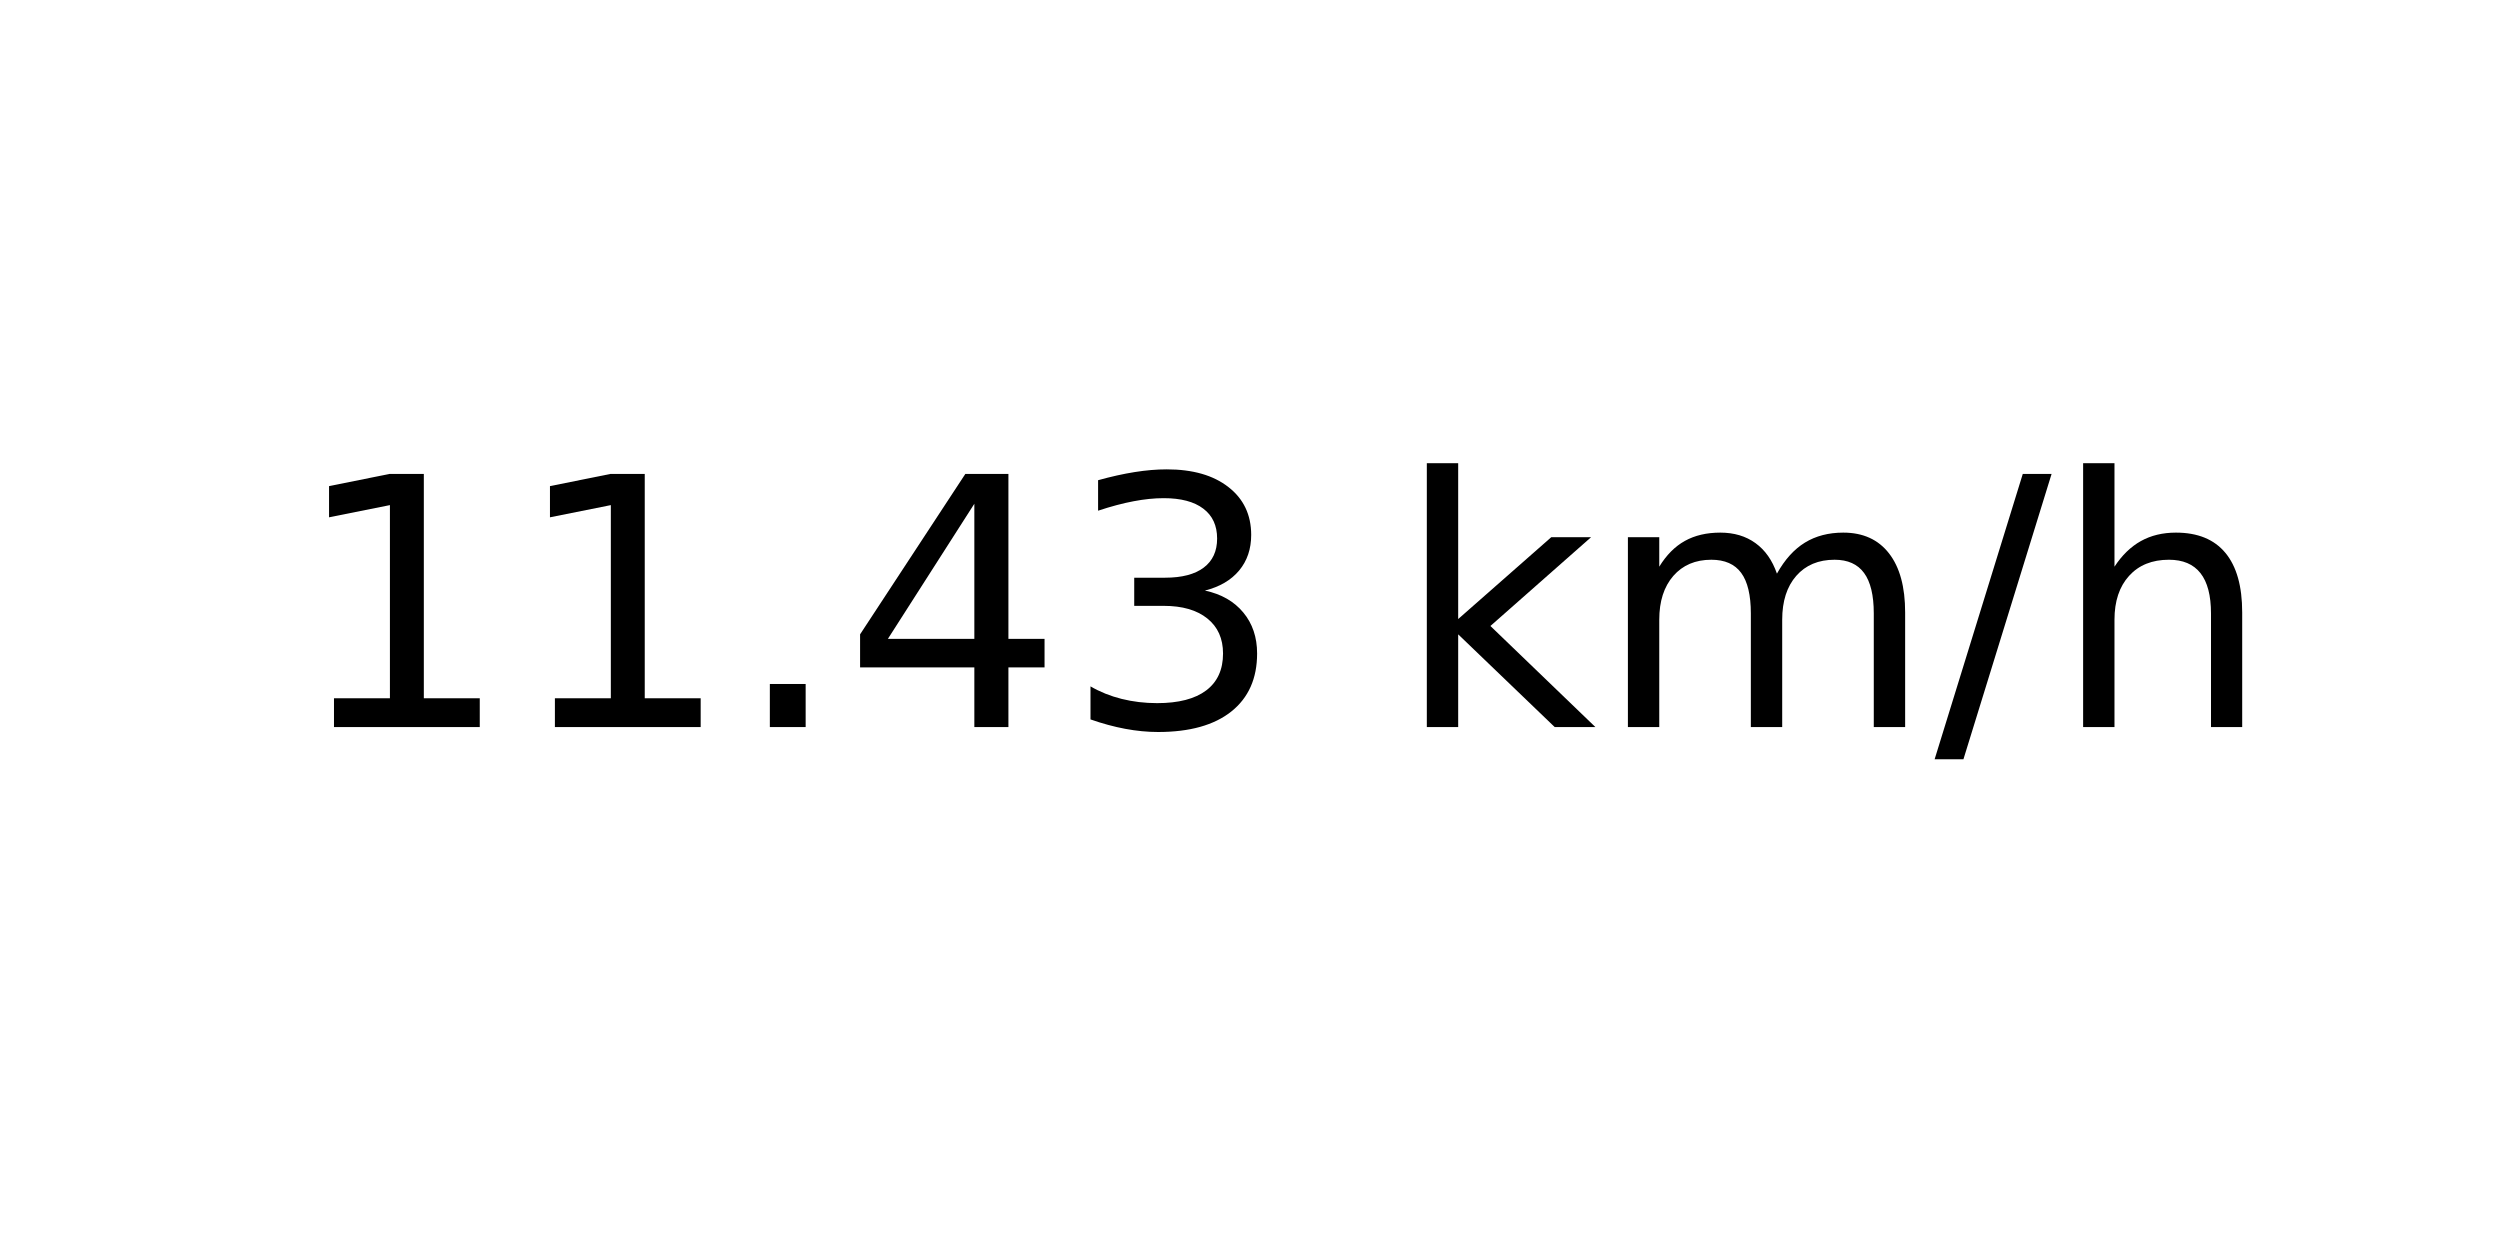
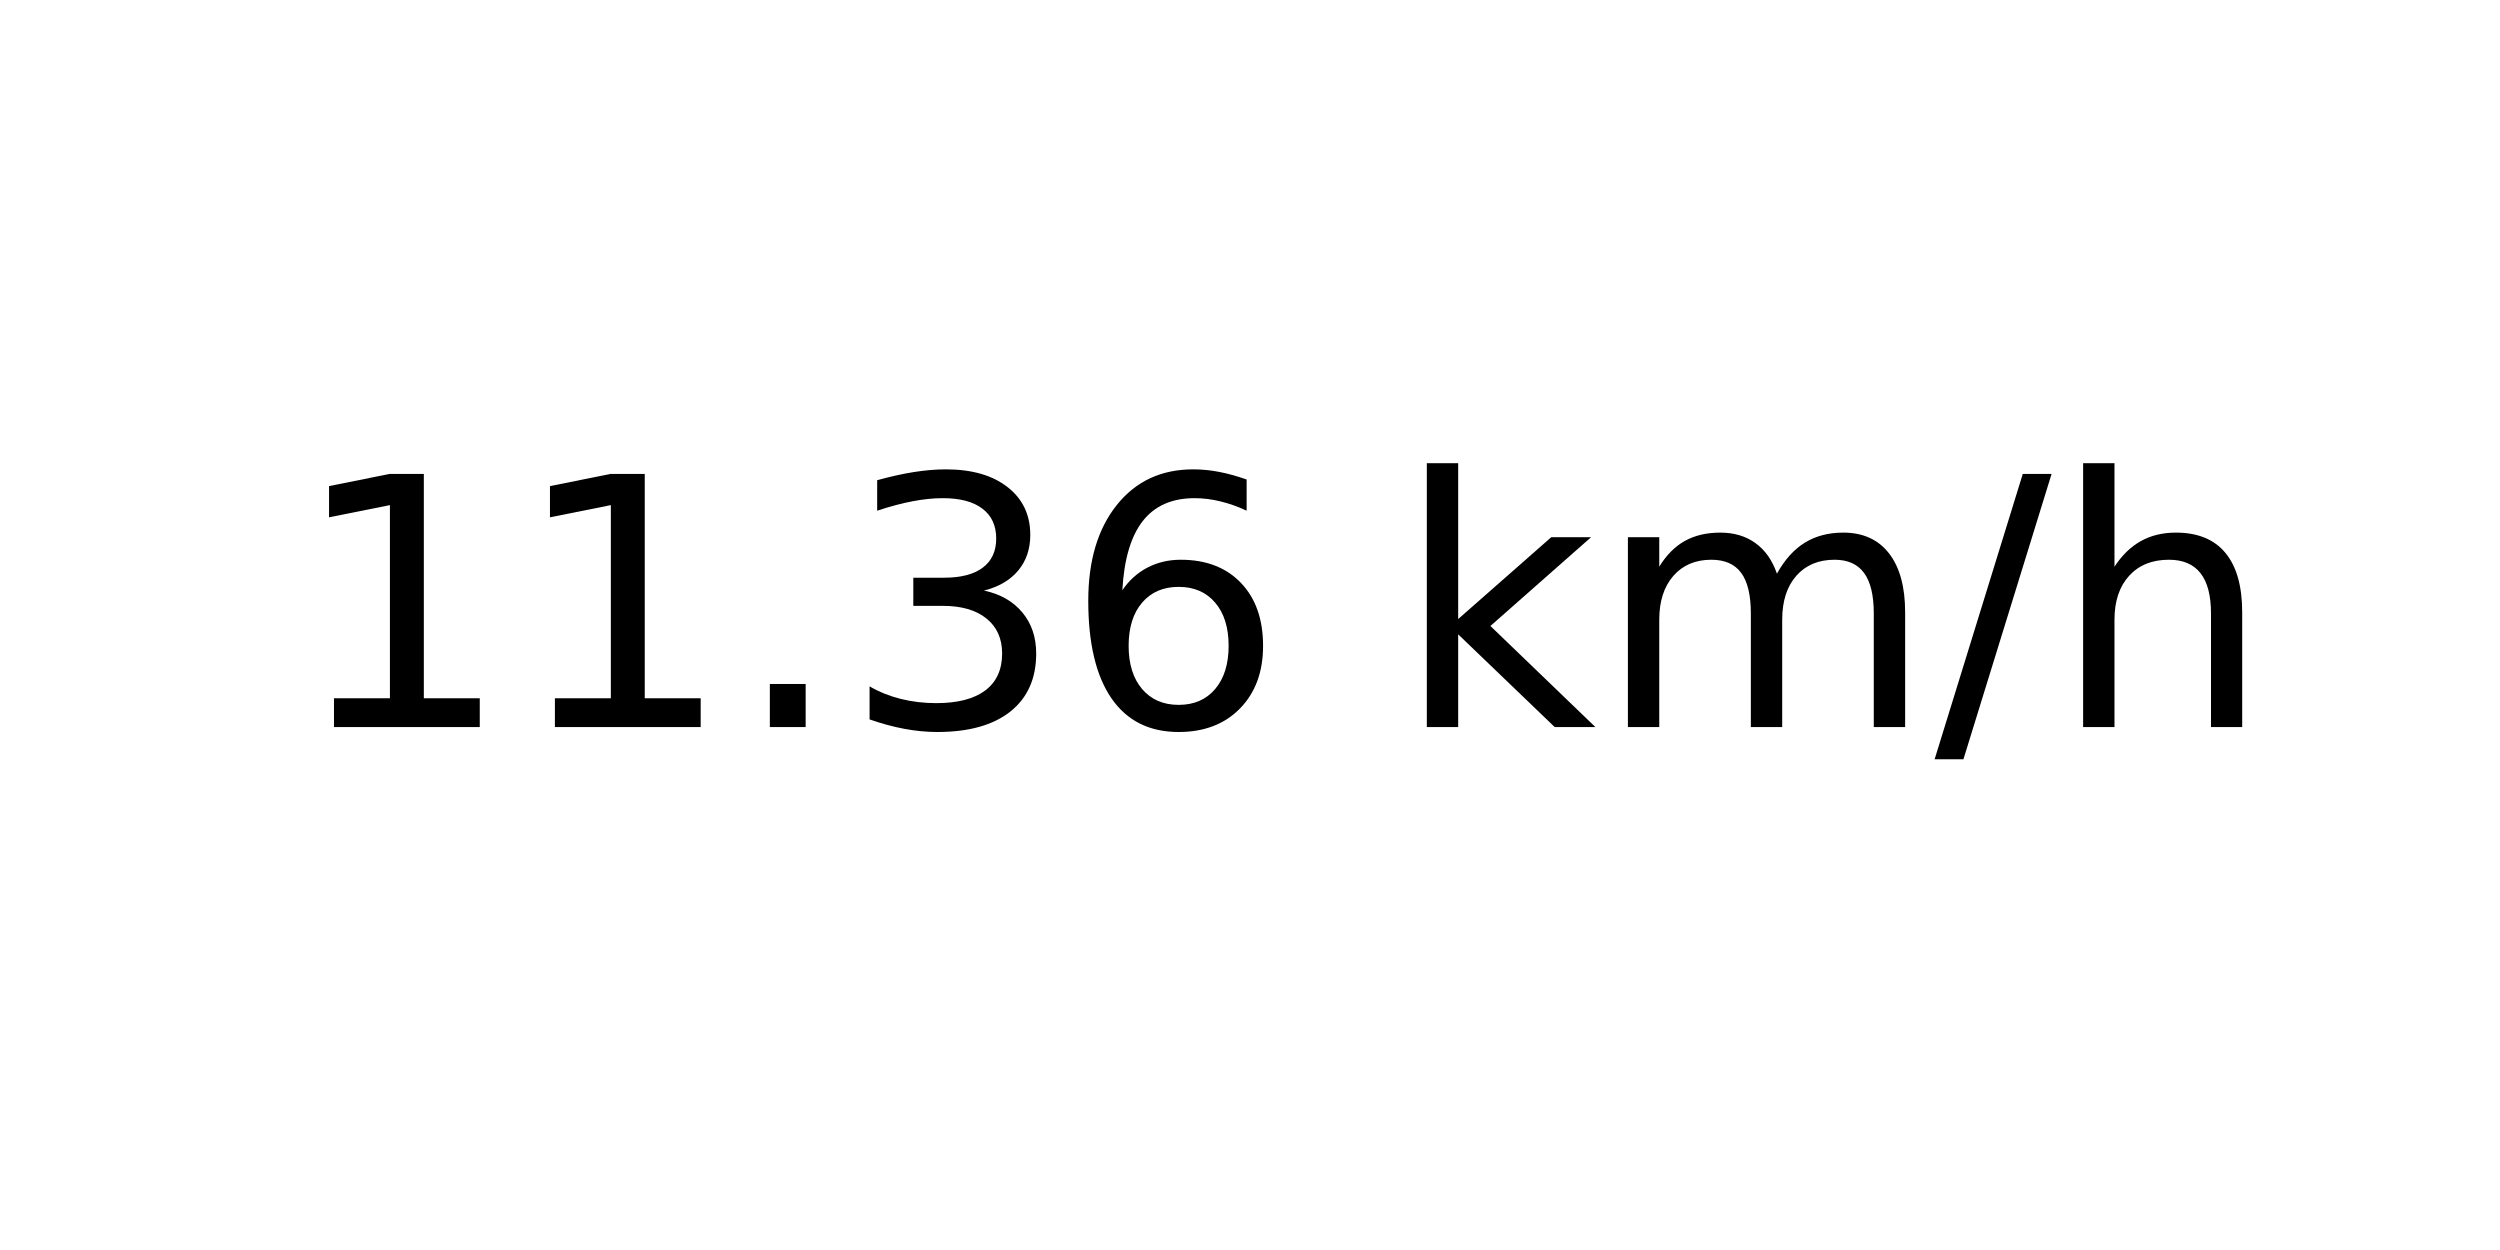
<svg xmlns="http://www.w3.org/2000/svg" xmlns:xlink="http://www.w3.org/1999/xlink" width="72pt" height="36pt" viewBox="0 0 72 36" version="1.1">
  <defs>
    <style type="text/css">*{stroke-linejoin: round; stroke-linecap: butt}</style>
  </defs>
  <g id="figure_1">
    <g id="axes_1">
      <g id="text_1">
        <g transform="translate(8.378125 20.93937) scale(0.1 -0.1)">
          <defs>
            <path id="DejaVuSans-31" d="M 794 531  L 1825 531  L 1825 4091  L 703 3866  L 703 4441  L 1819 4666  L 2450 4666  L 2450 531  L 3481 531  L 3481 0  L 794 0  L 794 531  z " transform="scale(0.015625)" />
            <path id="DejaVuSans-2e" d="M 684 794  L 1344 794  L 1344 0  L 684 0  L 684 794  z " transform="scale(0.015625)" />
-             <path id="DejaVuSans-34" d="M 2419 4116  L 825 1625  L 2419 1625  L 2419 4116  z M 2253 4666  L 3047 4666  L 3047 1625  L 3713 1625  L 3713 1100  L 3047 1100  L 3047 0  L 2419 0  L 2419 1100  L 313 1100  L 313 1709  L 2253 4666  z " transform="scale(0.015625)" />
            <path id="DejaVuSans-33" d="M 2597 2516  Q 3050 2419 3304 2112  Q 3559 1806 3559 1356  Q 3559 666 3084 287  Q 2609 -91 1734 -91  Q 1441 -91 1130 -33  Q 819 25 488 141  L 488 750  Q 750 597 1062 519  Q 1375 441 1716 441  Q 2309 441 2620 675  Q 2931 909 2931 1356  Q 2931 1769 2642 2001  Q 2353 2234 1838 2234  L 1294 2234  L 1294 2753  L 1863 2753  Q 2328 2753 2575 2939  Q 2822 3125 2822 3475  Q 2822 3834 2567 4026  Q 2313 4219 1838 4219  Q 1578 4219 1281 4162  Q 984 4106 628 3988  L 628 4550  Q 988 4650 1302 4700  Q 1616 4750 1894 4750  Q 2613 4750 3031 4423  Q 3450 4097 3450 3541  Q 3450 3153 3228 2886  Q 3006 2619 2597 2516  z " transform="scale(0.015625)" />
+             <path id="DejaVuSans-36" d="M 2113 2584  Q 1688 2584 1439 2293  Q 1191 2003 1191 1497  Q 1191 994 1439 701  Q 1688 409 2113 409  Q 2538 409 2786 701  Q 3034 994 3034 1497  Q 3034 2003 2786 2293  Q 2538 2584 2113 2584  z M 3366 4563  L 3366 3988  Q 3128 4100 2886 4159  Q 2644 4219 2406 4219  Q 1781 4219 1451 3797  Q 1122 3375 1075 2522  Q 1259 2794 1537 2939  Q 1816 3084 2150 3084  Q 2853 3084 3261 2657  Q 3669 2231 3669 1497  Q 3669 778 3244 343  Q 2819 -91 2113 -91  Q 1303 -91 875 529  Q 447 1150 447 2328  Q 447 3434 972 4092  Q 1497 4750 2381 4750  Q 2619 4750 2861 4703  Q 3103 4656 3366 4563  z " transform="scale(0.015625)" />
            <path id="DejaVuSans-20" transform="scale(0.015625)" />
            <path id="DejaVuSans-6b" d="M 581 4863  L 1159 4863  L 1159 1991  L 2875 3500  L 3609 3500  L 1753 1863  L 3688 0  L 2938 0  L 1159 1709  L 1159 0  L 581 0  L 581 4863  z " transform="scale(0.015625)" />
            <path id="DejaVuSans-6d" d="M 3328 2828  Q 3544 3216 3844 3400  Q 4144 3584 4550 3584  Q 5097 3584 5394 3201  Q 5691 2819 5691 2113  L 5691 0  L 5113 0  L 5113 2094  Q 5113 2597 4934 2840  Q 4756 3084 4391 3084  Q 3944 3084 3684 2787  Q 3425 2491 3425 1978  L 3425 0  L 2847 0  L 2847 2094  Q 2847 2600 2669 2842  Q 2491 3084 2119 3084  Q 1678 3084 1418 2786  Q 1159 2488 1159 1978  L 1159 0  L 581 0  L 581 3500  L 1159 3500  L 1159 2956  Q 1356 3278 1631 3431  Q 1906 3584 2284 3584  Q 2666 3584 2933 3390  Q 3200 3197 3328 2828  z " transform="scale(0.015625)" />
            <path id="DejaVuSans-2f" d="M 1625 4666  L 2156 4666  L 531 -594  L 0 -594  L 1625 4666  z " transform="scale(0.015625)" />
            <path id="DejaVuSans-68" d="M 3513 2113  L 3513 0  L 2938 0  L 2938 2094  Q 2938 2591 2744 2837  Q 2550 3084 2163 3084  Q 1697 3084 1428 2787  Q 1159 2491 1159 1978  L 1159 0  L 581 0  L 581 4863  L 1159 4863  L 1159 2956  Q 1366 3272 1645 3428  Q 1925 3584 2291 3584  Q 2894 3584 3203 3211  Q 3513 2838 3513 2113  z " transform="scale(0.015625)" />
          </defs>
          <use xlink:href="#DejaVuSans-31" />
          <use xlink:href="#DejaVuSans-31" x="63.623" />
          <use xlink:href="#DejaVuSans-2e" x="127.246" />
-           <use xlink:href="#DejaVuSans-34" x="159.033" />
-           <use xlink:href="#DejaVuSans-33" x="222.656" />
+           <use xlink:href="#DejaVuSans-33" x="159.033" />
+           <use xlink:href="#DejaVuSans-36" x="222.656" />
          <use xlink:href="#DejaVuSans-20" x="286.279" />
          <use xlink:href="#DejaVuSans-6b" x="318.066" />
          <use xlink:href="#DejaVuSans-6d" x="375.977" />
          <use xlink:href="#DejaVuSans-2f" x="473.389" />
          <use xlink:href="#DejaVuSans-68" x="507.08" />
        </g>
      </g>
    </g>
  </g>
</svg>
